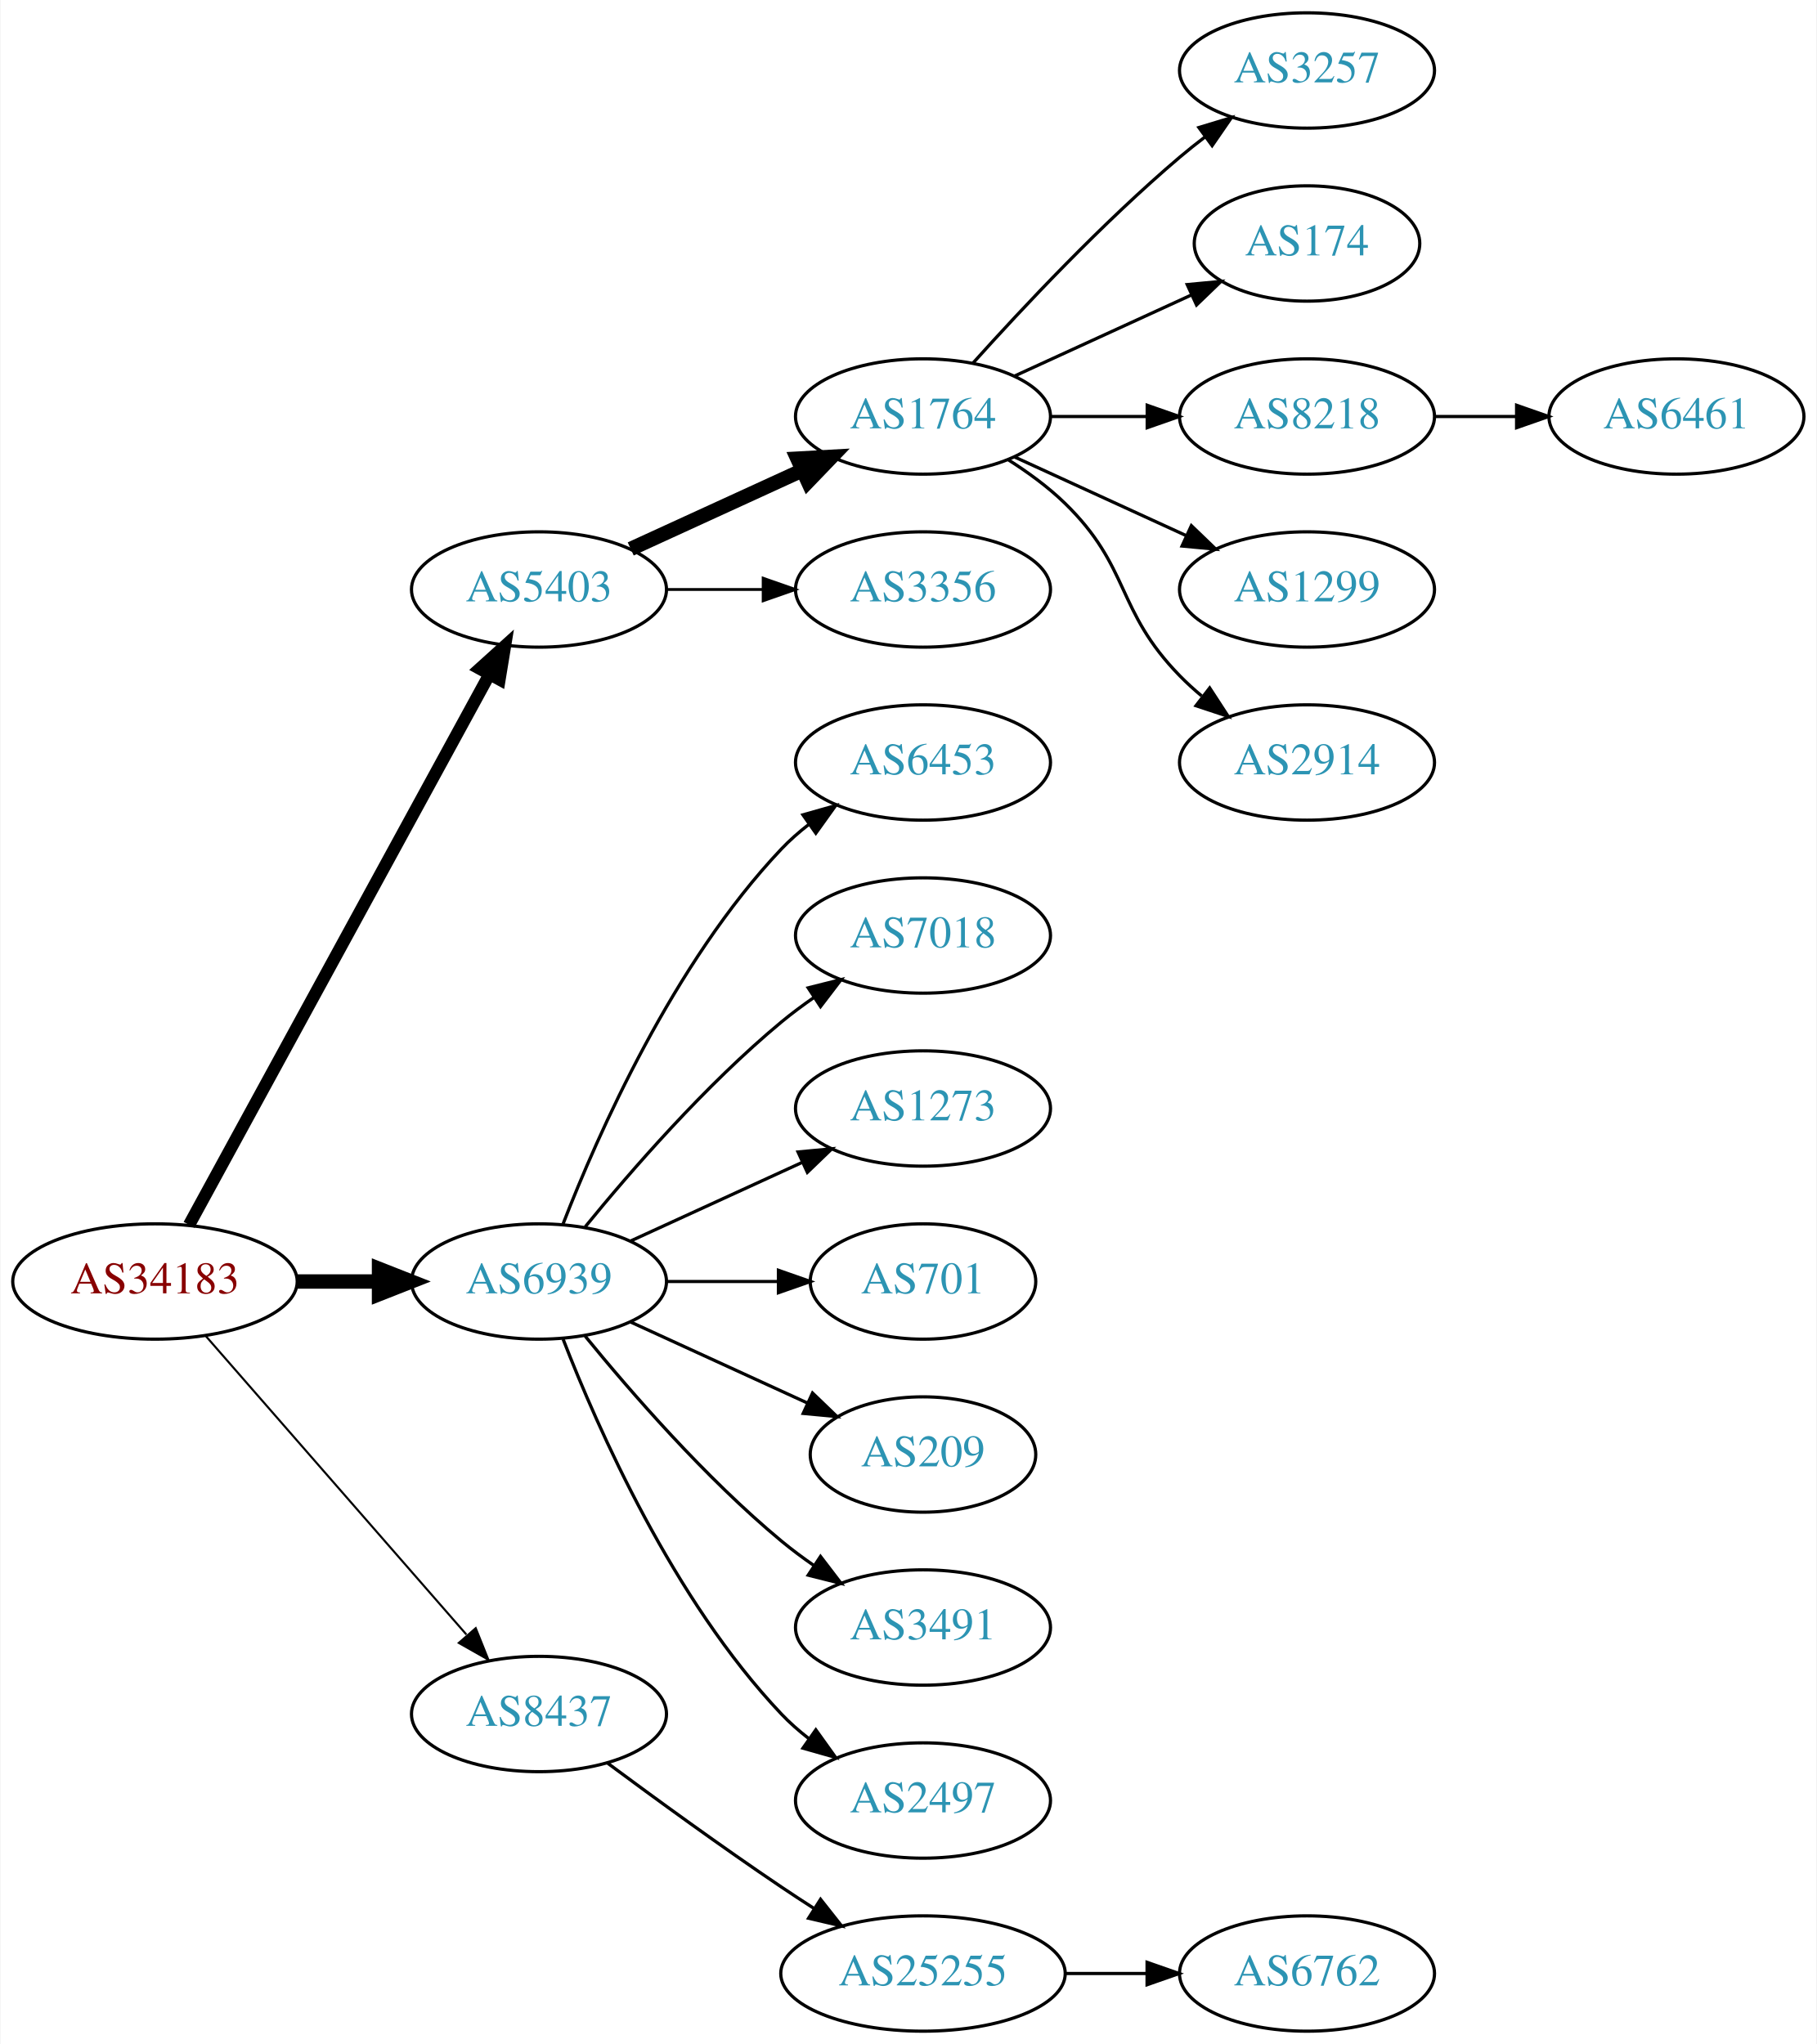
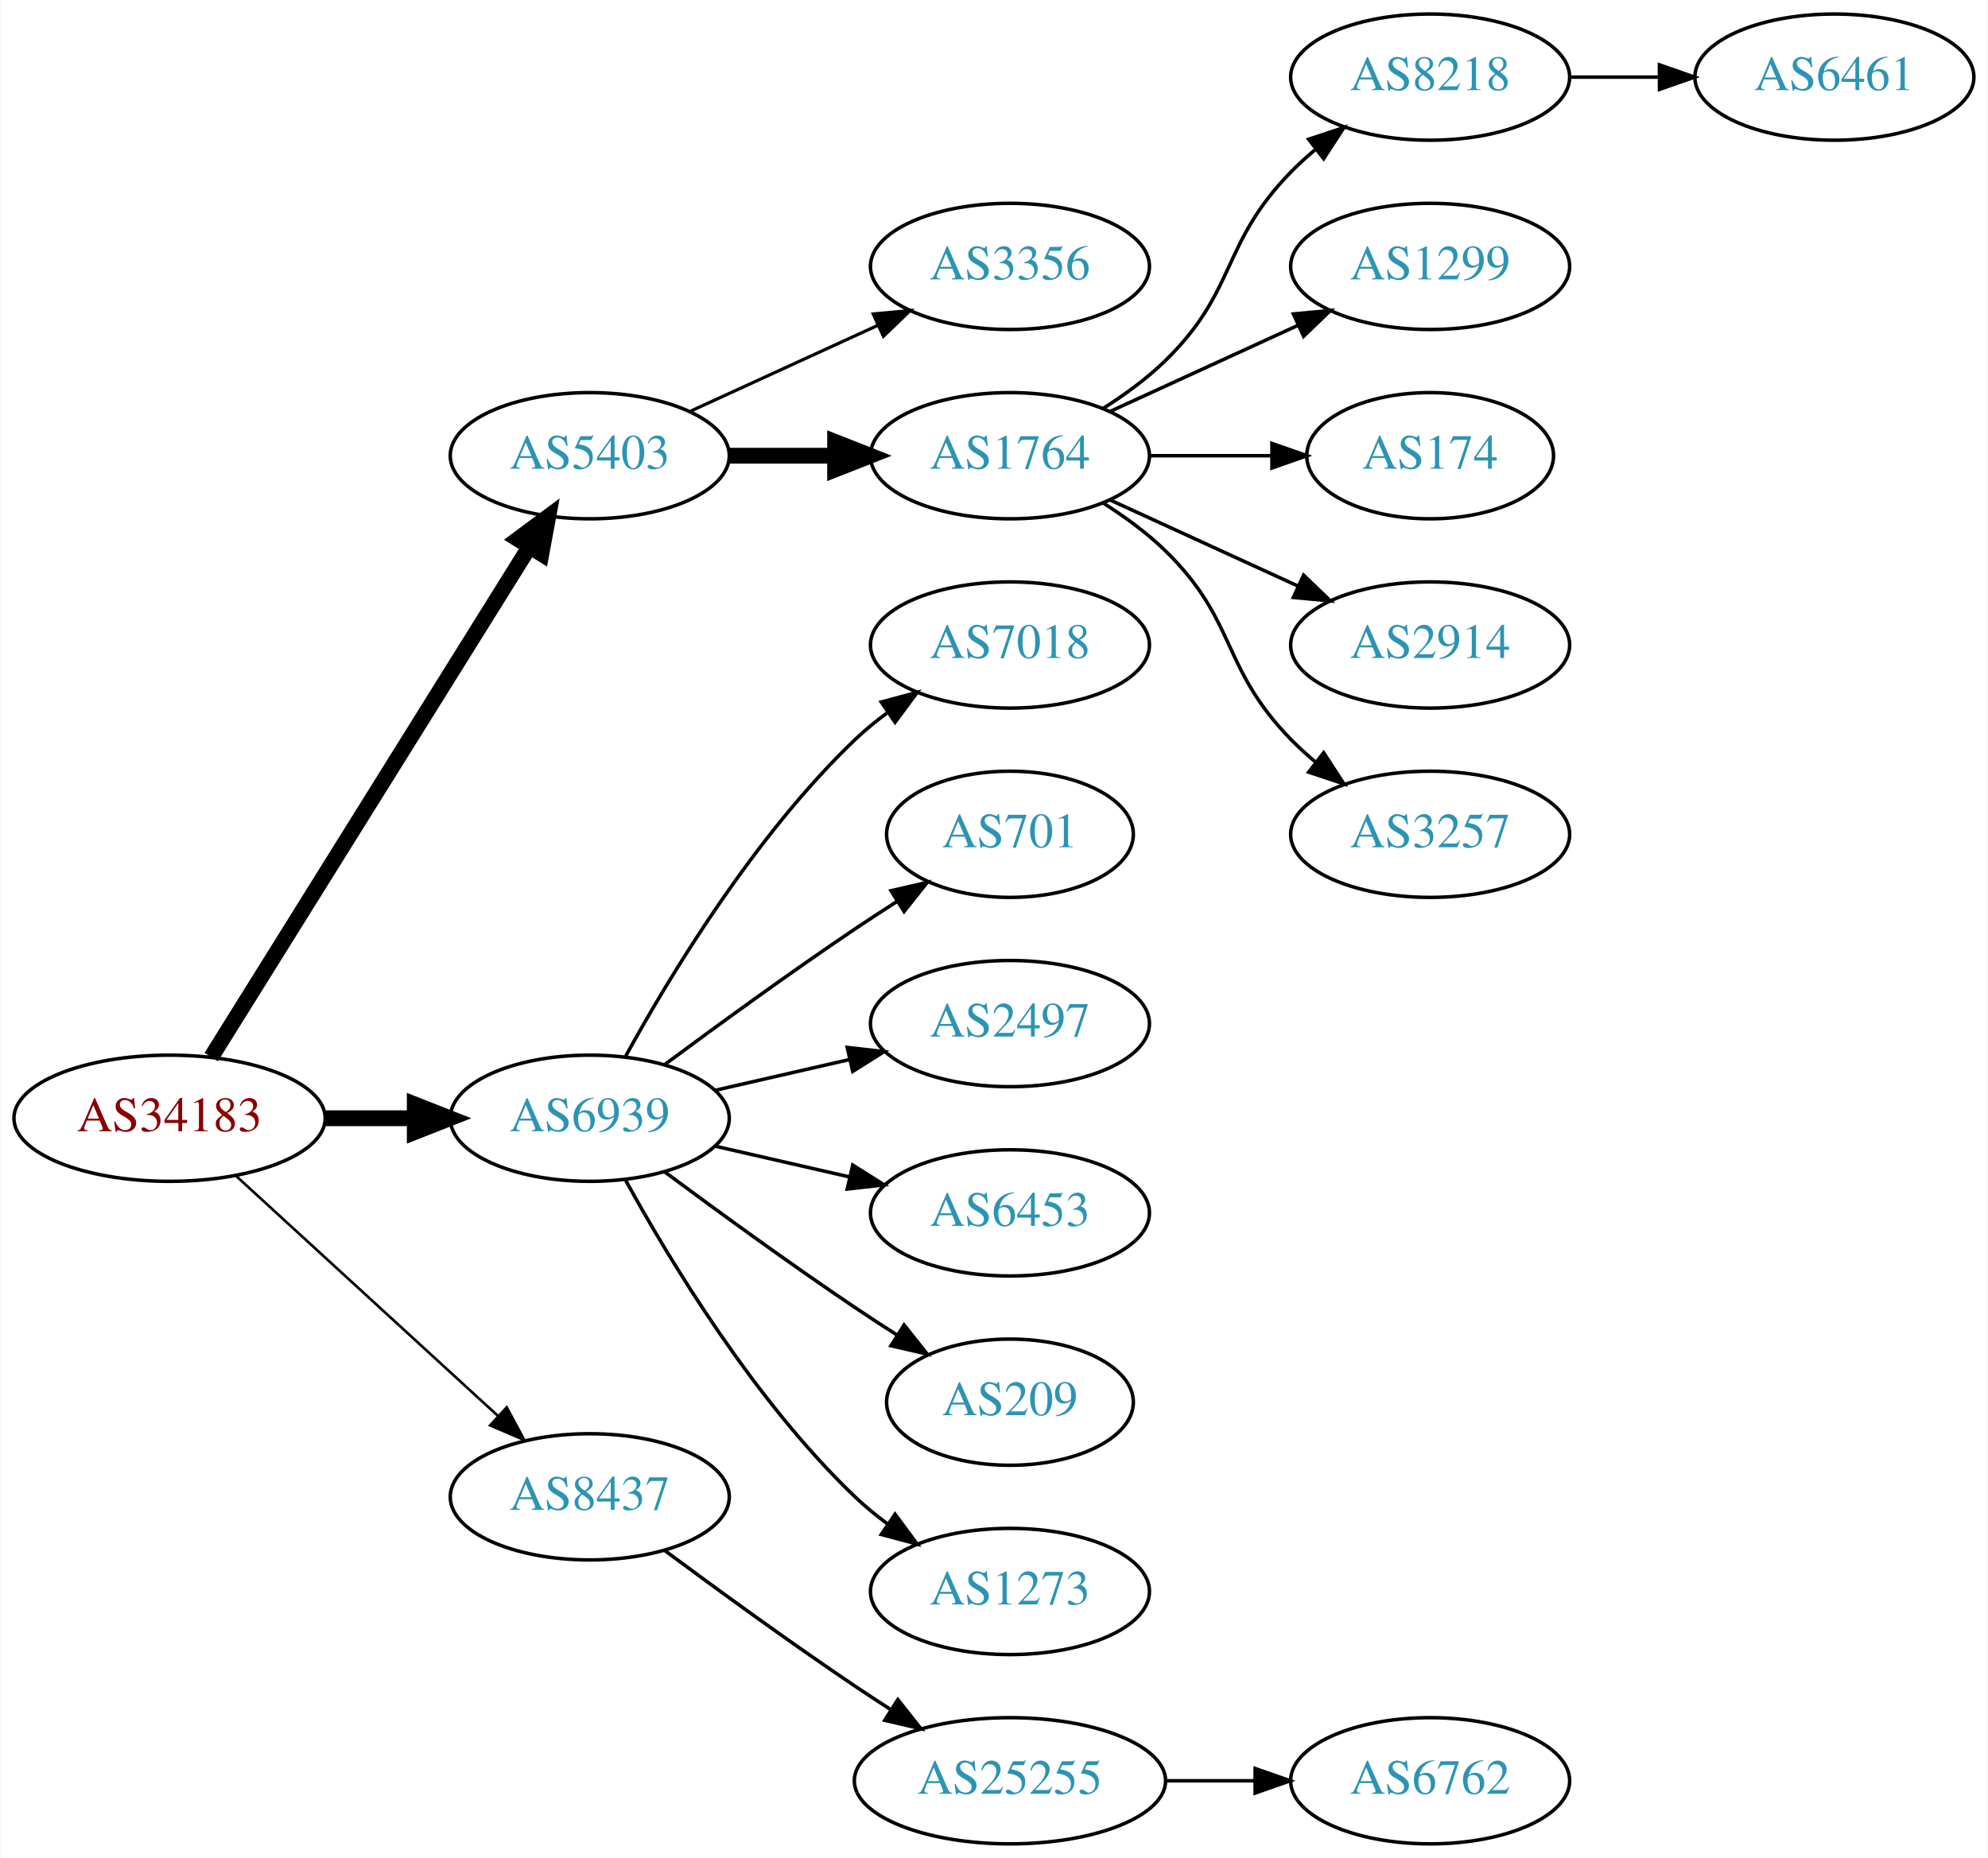
- <svg xmlns="http://www.w3.org/2000/svg" xmlns:xlink="http://www.w3.org/1999/xlink" width="567pt" height="638pt" viewBox="0.00 0.00 566.66 638.00">
-   <g id="graph0" class="graph" transform="scale(1 1) rotate(0) translate(4 634)">
-     <polygon fill="white" stroke="none" points="-4,4 -4,-634 562.663,-634 562.663,4 -4,4" />
+ <svg xmlns="http://www.w3.org/2000/svg" xmlns:xlink="http://www.w3.org/1999/xlink" width="567pt" height="530pt" viewBox="0.00 0.00 566.66 530.00">
+   <g id="graph0" class="graph" transform="scale(1 1) rotate(0) translate(4 526)">
+     <polygon fill="white" stroke="none" points="-4,4 -4,-526 562.663,-526 562.663,4 -4,4" />
    <g id="node1" class="node">
      <g id="a_node1">
        <a xlink:href="/asn/34183" xlink:title="AS34183 ~ AUSTRIA [AT]">
-           <ellipse fill="#ffffff" stroke="black" cx="44.196" cy="-234" rx="44.393" ry="18" />
-           <text text-anchor="middle" x="44.196" y="-230.3" font-family="Times,serif" font-size="14.00" fill="#880000">AS34183</text>
+           <ellipse fill="#ffffff" stroke="black" cx="44.196" cy="-207" rx="44.393" ry="18" />
+           <text text-anchor="middle" x="44.196" y="-203.3" font-family="Times,serif" font-size="14.00" fill="#880000">AS34183</text>
        </a>
      </g>
    </g>
    <g id="node2" class="node">
      <g id="a_node2">
        <a xlink:href="/asn/5403" xlink:title="AS5403 ~ AS5403 [AT]">
-           <ellipse fill="#ffffff" stroke="black" cx="164.039" cy="-450" rx="39.794" ry="18" />
-           <text text-anchor="middle" x="164.039" y="-446.3" font-family="Times,serif" font-size="14.00" fill="#2c94b3">AS5403</text>
+           <ellipse fill="#ffffff" stroke="black" cx="164.039" cy="-396" rx="39.794" ry="18" />
+           <text text-anchor="middle" x="164.039" y="-392.3" font-family="Times,serif" font-size="14.00" fill="#2c94b3">AS5403</text>
        </a>
      </g>
    </g>
    <g id="edge1" class="edge">
-       <path fill="none" stroke="black" stroke-width="3.857" d="M54.84,-251.676C75.521,-289.584 124.234,-378.873 148.613,-423.559" />
-       <polygon fill="black" stroke="black" stroke-width="3.857" points="145.565,-425.28 153.427,-432.383 151.71,-421.928 145.565,-425.28" />
+       <path fill="none" stroke="black" stroke-width="4.5" d="M56.071,-224.442C76.855,-257.775 122.315,-330.686 146.744,-369.866" />
+       <polygon fill="black" stroke="black" stroke-width="4.5" points="143.558,-372.198 152.19,-378.6 150.24,-368.031 143.558,-372.198" />
    </g>
    <g id="node3" class="node">
      <g id="a_node3">
        <a xlink:href="/asn/6939" xlink:title="AS6939 ~ Hurricane Electric LLC [US]">
-           <ellipse fill="#ffffff" stroke="black" cx="164.039" cy="-234" rx="39.794" ry="18" />
-           <text text-anchor="middle" x="164.039" y="-230.3" font-family="Times,serif" font-size="14.00" fill="#2c94b3">AS6939</text>
+           <ellipse fill="#ffffff" stroke="black" cx="164.039" cy="-207" rx="39.794" ry="18" />
+           <text text-anchor="middle" x="164.039" y="-203.3" font-family="Times,serif" font-size="14.00" fill="#2c94b3">AS6939</text>
        </a>
      </g>
    </g>
    <g id="edge2" class="edge">
-       <path fill="none" stroke="black" stroke-width="4.5" d="M88.407,-234C96.72,-234 105.482,-234 113.965,-234" />
-       <polygon fill="black" stroke="black" stroke-width="4.5" points="114.123,-237.938 124.123,-234 114.123,-230.063 114.123,-237.938" />
+       <path fill="none" stroke="black" stroke-width="4.5" d="M88.407,-207C96.72,-207 105.482,-207 113.965,-207" />
+       <polygon fill="black" stroke="black" stroke-width="4.5" points="114.123,-210.938 124.123,-207 114.123,-203.063 114.123,-210.938" />
    </g>
    <g id="node4" class="node">
      <g id="a_node4">
        <a xlink:href="/asn/8437" xlink:title="AS8437 ~ Hutchison Drei Austria GmbH [AT]">
          <ellipse fill="#ffffff" stroke="black" cx="164.039" cy="-99" rx="39.794" ry="18" />
          <text text-anchor="middle" x="164.039" y="-95.3" font-family="Times,serif" font-size="14.00" fill="#2c94b3">AS8437</text>
        </a>
      </g>
    </g>
    <g id="edge3" class="edge">
-       <path fill="none" stroke="black" stroke-width="0.643" d="M60.121,-216.902C80.663,-193.369 117.782,-150.845 141.379,-123.813" />
-       <polygon fill="black" stroke="black" stroke-width="0.643" points="144.296,-125.794 148.235,-115.959 139.022,-121.191 144.296,-125.794" />
+       <path fill="none" stroke="black" stroke-width="0.75" d="M63.094,-190.597C83.022,-172.333 115.38,-142.678 137.857,-122.079" />
+       <polygon fill="black" stroke="black" stroke-width="0.75" points="140.351,-124.54 145.359,-115.203 135.622,-119.38 140.351,-124.54" />
    </g>
    <g id="node5" class="node">
      <g id="a_node5">
-         <a xlink:href="/asn/1764" xlink:title="AS1764 ~ NEXTLAYER-AS [AT]">
-           <ellipse fill="#ffffff" stroke="black" cx="283.881" cy="-504" rx="39.794" ry="18" />
-           <text text-anchor="middle" x="283.881" y="-500.3" font-family="Times,serif" font-size="14.00" fill="#2c94b3">AS1764</text>
-         </a>
-       </g>
-     </g>
-     <g id="edge4" class="edge">
-       <path fill="none" stroke="black" stroke-width="4.5" d="M192.667,-462.661C208.624,-469.973 228.895,-479.261 246.178,-487.181" />
-       <polygon fill="black" stroke="black" stroke-width="4.5" points="244.694,-490.832 255.425,-491.419 247.975,-483.673 244.694,-490.832" />
-     </g>
-     <g id="node6" class="node">
-       <g id="a_node6">
        <a xlink:href="/asn/3356" xlink:title="AS3356 ~ Level 3 Parent, LLC [US]">
          <ellipse fill="#ffffff" stroke="black" cx="283.881" cy="-450" rx="39.794" ry="18" />
          <text text-anchor="middle" x="283.881" y="-446.3" font-family="Times,serif" font-size="14.00" fill="#2c94b3">AS3356</text>
        </a>
      </g>
    </g>
+     <g id="edge4" class="edge">
+       <path fill="none" stroke="black" stroke-width="0.9" d="M192.667,-408.661C208.624,-415.973 228.895,-425.261 246.178,-433.181" />
+       <polygon fill="black" stroke="black" stroke-width="0.9" points="244.876,-436.435 255.425,-437.419 247.793,-430.071 244.876,-436.435" />
+     </g>
+     <g id="node6" class="node">
+       <g id="a_node6">
+         <a xlink:href="/asn/1764" xlink:title="AS1764 ~ NEXTLAYER-AS [AT]">
+           <ellipse fill="#ffffff" stroke="black" cx="283.881" cy="-396" rx="39.794" ry="18" />
+           <text text-anchor="middle" x="283.881" y="-392.3" font-family="Times,serif" font-size="14.00" fill="#2c94b3">AS1764</text>
+         </a>
+       </g>
+     </g>
    <g id="edge5" class="edge">
-       <path fill="none" stroke="black" stroke-width="0.9" d="M203.951,-450C213.505,-450 223.854,-450 233.817,-450" />
-       <polygon fill="black" stroke="black" stroke-width="0.9" points="234.009,-453.5 244.009,-450 234.009,-446.5 234.009,-453.5" />
+       <path fill="none" stroke="black" stroke-width="4.5" d="M203.951,-396C213.505,-396 223.854,-396 233.817,-396" />
+       <polygon fill="black" stroke="black" stroke-width="4.5" points="234.009,-399.938 244.009,-396 234.009,-392.063 234.009,-399.938" />
    </g>
    <g id="node13" class="node">
      <g id="a_node13">
-         <a xlink:href="/asn/6453" xlink:title="AS6453 ~ TATA COMMUNICATIONS (AMERICA) INC [US]">
-           <ellipse fill="#ffffff" stroke="black" cx="283.881" cy="-396" rx="39.794" ry="18" />
-           <text text-anchor="middle" x="283.881" y="-392.3" font-family="Times,serif" font-size="14.00" fill="#2c94b3">AS6453</text>
-         </a>
-       </g>
-     </g>
-     <g id="edge12" class="edge">
-       <path fill="none" stroke="black" d="M171.562,-251.994C182.312,-279.728 205.969,-333.429 239.685,-369 242.271,-371.728 245.188,-374.294 248.257,-376.677" />
-       <polygon fill="black" stroke="black" points="246.411,-379.658 256.605,-382.543 250.435,-373.93 246.411,-379.658" />
-     </g>
-     <g id="node14" class="node">
-       <g id="a_node14">
        <a xlink:href="/asn/7018" xlink:title="AS7018 ~ AT&amp;T Services, Inc. [US]">
          <ellipse fill="#ffffff" stroke="black" cx="283.881" cy="-342" rx="39.794" ry="18" />
          <text text-anchor="middle" x="283.881" y="-338.3" font-family="Times,serif" font-size="14.00" fill="#2c94b3">AS7018</text>
        </a>
      </g>
    </g>
+     <g id="edge12" class="edge">
+       <path fill="none" stroke="black" d="M174.28,-224.713C186.825,-247.561 211.002,-287.611 239.685,-315 242.553,-317.739 245.742,-320.347 249.051,-322.785" />
+       <polygon fill="black" stroke="black" points="247.175,-325.742 257.411,-328.477 251.114,-319.956 247.175,-325.742" />
+     </g>
+     <g id="node14" class="node">
+       <g id="a_node14">
+         <a xlink:href="/asn/701" xlink:title="AS701 ~ UUNET [US]">
+           <ellipse fill="#ffffff" stroke="black" cx="283.881" cy="-288" rx="35.194" ry="18" />
+           <text text-anchor="middle" x="283.881" y="-284.3" font-family="Times,serif" font-size="14.00" fill="#2c94b3">AS701</text>
+         </a>
+       </g>
+     </g>
    <g id="edge13" class="edge">
-       <path fill="none" stroke="black" d="M178.458,-251.065C192.572,-268.375 215.987,-295.345 239.685,-315 242.901,-317.668 246.402,-320.27 249.972,-322.741" />
-       <polygon fill="black" stroke="black" points="248.05,-325.666 258.329,-328.236 251.896,-319.817 248.05,-325.666" />
+       <path fill="none" stroke="black" d="M185.369,-222.277C200.231,-233.304 220.976,-248.407 239.685,-261 243.502,-263.569 247.552,-266.21 251.583,-268.786" />
+       <polygon fill="black" stroke="black" points="249.952,-271.895 260.277,-274.271 253.687,-265.975 249.952,-271.895" />
    </g>
    <g id="node15" class="node">
      <g id="a_node15">
-         <a xlink:href="/asn/1273" xlink:title="AS1273 ~ Vodafone Group PLC [EU]">
-           <ellipse fill="#ffffff" stroke="black" cx="283.881" cy="-288" rx="39.794" ry="18" />
-           <text text-anchor="middle" x="283.881" y="-284.3" font-family="Times,serif" font-size="14.00" fill="#2c94b3">AS1273</text>
+         <a xlink:href="/asn/2497" xlink:title="AS2497 ~ Internet Initiative Japan Inc. [JP]">
+           <ellipse fill="#ffffff" stroke="black" cx="283.881" cy="-234" rx="39.794" ry="18" />
+           <text text-anchor="middle" x="283.881" y="-230.3" font-family="Times,serif" font-size="14.00" fill="#2c94b3">AS2497</text>
        </a>
      </g>
    </g>
    <g id="edge14" class="edge">
-       <path fill="none" stroke="black" d="M192.667,-246.661C208.624,-253.973 228.895,-263.261 246.178,-271.181" />
-       <polygon fill="black" stroke="black" points="244.876,-274.435 255.425,-275.419 247.793,-268.071 244.876,-274.435" />
+       <path fill="none" stroke="black" d="M199.758,-214.955C211.758,-217.704 225.379,-220.825 238.071,-223.733" />
+       <polygon fill="black" stroke="black" points="237.474,-227.187 248.003,-226.009 239.037,-220.364 237.474,-227.187" />
    </g>
    <g id="node16" class="node">
      <g id="a_node16">
-         <a xlink:href="/asn/701" xlink:title="AS701 ~ UUNET [US]">
-           <ellipse fill="#ffffff" stroke="black" cx="283.881" cy="-234" rx="35.194" ry="18" />
-           <text text-anchor="middle" x="283.881" y="-230.3" font-family="Times,serif" font-size="14.00" fill="#2c94b3">AS701</text>
+         <a xlink:href="/asn/6453" xlink:title="AS6453 ~ TATA COMMUNICATIONS (AMERICA) INC [US]">
+           <ellipse fill="#ffffff" stroke="black" cx="283.881" cy="-180" rx="39.794" ry="18" />
+           <text text-anchor="middle" x="283.881" y="-176.3" font-family="Times,serif" font-size="14.00" fill="#2c94b3">AS6453</text>
        </a>
      </g>
    </g>
    <g id="edge15" class="edge">
-       <path fill="none" stroke="black" d="M203.951,-234C215.038,-234 227.198,-234 238.58,-234" />
-       <polygon fill="black" stroke="black" points="238.762,-237.5 248.762,-234 238.762,-230.5 238.762,-237.5" />
+       <path fill="none" stroke="black" d="M199.758,-199.045C211.758,-196.296 225.379,-193.175 238.071,-190.267" />
+       <polygon fill="black" stroke="black" points="239.037,-193.636 248.003,-187.991 237.474,-186.813 239.037,-193.636" />
    </g>
    <g id="node17" class="node">
      <g id="a_node17">
        <a xlink:href="/asn/209" xlink:title="AS209 ~ CenturyLink Communications, LLC [US]">
-           <ellipse fill="#ffffff" stroke="black" cx="283.881" cy="-180" rx="35.194" ry="18" />
-           <text text-anchor="middle" x="283.881" y="-176.3" font-family="Times,serif" font-size="14.00" fill="#2c94b3">AS209</text>
+           <ellipse fill="#ffffff" stroke="black" cx="283.881" cy="-126" rx="35.194" ry="18" />
+           <text text-anchor="middle" x="283.881" y="-122.3" font-family="Times,serif" font-size="14.00" fill="#2c94b3">AS209</text>
        </a>
      </g>
    </g>
    <g id="edge16" class="edge">
-       <path fill="none" stroke="black" d="M192.667,-221.339C209.084,-213.817 230.065,-204.202 247.662,-196.139" />
-       <polygon fill="black" stroke="black" points="249.407,-199.189 257.04,-191.842 246.49,-192.826 249.407,-199.189" />
+       <path fill="none" stroke="black" d="M185.369,-191.723C200.231,-180.696 220.976,-165.593 239.685,-153 243.502,-150.431 247.552,-147.79 251.583,-145.214" />
+       <polygon fill="black" stroke="black" points="253.687,-148.025 260.277,-139.729 249.952,-142.105 253.687,-148.025" />
    </g>
    <g id="node18" class="node">
      <g id="a_node18">
-         <a xlink:href="/asn/3491" xlink:title="AS3491 ~ PCCW Global, Inc. [US]">
-           <ellipse fill="#ffffff" stroke="black" cx="283.881" cy="-126" rx="39.794" ry="18" />
-           <text text-anchor="middle" x="283.881" y="-122.3" font-family="Times,serif" font-size="14.00" fill="#2c94b3">AS3491</text>
+         <a xlink:href="/asn/1273" xlink:title="AS1273 ~ Vodafone Group PLC [EU]">
+           <ellipse fill="#ffffff" stroke="black" cx="283.881" cy="-72" rx="39.794" ry="18" />
+           <text text-anchor="middle" x="283.881" y="-68.3" font-family="Times,serif" font-size="14.00" fill="#2c94b3">AS1273</text>
        </a>
      </g>
    </g>
    <g id="edge17" class="edge">
-       <path fill="none" stroke="black" d="M178.458,-216.935C192.572,-199.625 215.987,-172.655 239.685,-153 242.901,-150.332 246.402,-147.73 249.972,-145.259" />
-       <polygon fill="black" stroke="black" points="251.896,-148.183 258.329,-139.764 248.05,-142.334 251.896,-148.183" />
+       <path fill="none" stroke="black" d="M174.28,-189.287C186.825,-166.439 211.002,-126.389 239.685,-99 242.553,-96.261 245.742,-93.653 249.051,-91.215" />
+       <polygon fill="black" stroke="black" points="251.114,-94.044 257.411,-85.523 247.175,-88.258 251.114,-94.044" />
    </g>
    <g id="node19" class="node">
      <g id="a_node19">
-         <a xlink:href="/asn/2497" xlink:title="AS2497 ~ Internet Initiative Japan Inc. [JP]">
-           <ellipse fill="#ffffff" stroke="black" cx="283.881" cy="-72" rx="39.794" ry="18" />
-           <text text-anchor="middle" x="283.881" y="-68.3" font-family="Times,serif" font-size="14.00" fill="#2c94b3">AS2497</text>
-         </a>
-       </g>
-     </g>
-     <g id="edge18" class="edge">
-       <path fill="none" stroke="black" d="M171.562,-216.006C182.312,-188.272 205.969,-134.571 239.685,-99 242.271,-96.272 245.188,-93.706 248.257,-91.323" />
-       <polygon fill="black" stroke="black" points="250.435,-94.07 256.605,-85.457 246.411,-88.342 250.435,-94.07" />
-     </g>
-     <g id="node20" class="node">
-       <g id="a_node20">
        <a xlink:href="/asn/25255" xlink:title="AS25255 ~ ==&gt; TELE2 AUSTRIA &lt;== [AT]">
          <ellipse fill="#ffffff" stroke="black" cx="283.881" cy="-18" rx="44.393" ry="18" />
          <text text-anchor="middle" x="283.881" y="-14.3" font-family="Times,serif" font-size="14.00" fill="#2c94b3">AS25255</text>
        </a>
      </g>
    </g>
-     <g id="edge19" class="edge">
+     <g id="edge18" class="edge">
      <path fill="none" stroke="black" d="M185.369,-83.723C200.231,-72.696 220.976,-57.593 239.685,-45 242.975,-42.785 246.438,-40.518 249.912,-38.285" />
      <polygon fill="black" stroke="black" points="251.909,-41.163 258.479,-32.852 248.16,-35.252 251.909,-41.163" />
    </g>
    <g id="node7" class="node">
      <g id="a_node7">
-         <a xlink:href="/asn/3257" xlink:title="AS3257 ~ GTT [DE]">
-           <ellipse fill="#ffffff" stroke="black" cx="403.724" cy="-612" rx="39.794" ry="18" />
-           <text text-anchor="middle" x="403.724" y="-608.3" font-family="Times,serif" font-size="14.00" fill="#2c94b3">AS3257</text>
-         </a>
-       </g>
-     </g>
-     <g id="edge6" class="edge">
-       <path fill="none" stroke="black" d="M299.527,-520.725C314.828,-537.765 339.925,-564.523 364.077,-585 366.574,-587.117 369.235,-589.232 371.946,-591.293" />
-       <polygon fill="black" stroke="black" points="369.983,-594.194 380.123,-597.266 374.112,-588.541 369.983,-594.194" />
-     </g>
-     <g id="node8" class="node">
-       <g id="a_node8">
-         <a xlink:href="/asn/174" xlink:title="AS174 ~ Cogent Communications [US]">
-           <ellipse fill="#ffffff" stroke="black" cx="403.724" cy="-558" rx="35.194" ry="18" />
-           <text text-anchor="middle" x="403.724" y="-554.3" font-family="Times,serif" font-size="14.00" fill="#2c94b3">AS174</text>
-         </a>
-       </g>
-     </g>
-     <g id="edge7" class="edge">
-       <path fill="none" stroke="black" d="M312.51,-516.661C328.926,-524.183 349.908,-533.798 367.505,-541.861" />
-       <polygon fill="black" stroke="black" points="366.333,-545.174 376.882,-546.158 369.249,-538.811 366.333,-545.174" />
-     </g>
-     <g id="node9" class="node">
-       <g id="a_node9">
        <a xlink:href="/asn/8218" xlink:title="AS8218 ~ legacy Neotelecoms [FR]">
          <ellipse fill="#ffffff" stroke="black" cx="403.724" cy="-504" rx="39.794" ry="18" />
          <text text-anchor="middle" x="403.724" y="-500.3" font-family="Times,serif" font-size="14.00" fill="#2c94b3">AS8218</text>
        </a>
      </g>
    </g>
-     <g id="edge8" class="edge">
-       <path fill="none" stroke="black" d="M323.794,-504C333.347,-504 343.697,-504 353.659,-504" />
-       <polygon fill="black" stroke="black" points="353.852,-507.5 363.852,-504 353.852,-500.5 353.852,-507.5" />
-     </g>
-     <g id="node10" class="node">
-       <g id="a_node10">
+     <g id="edge6" class="edge">
+       <path fill="none" stroke="black" d="M310.41,-409.462C316.573,-413.362 322.875,-417.948 328.077,-423 348.771,-443.094 343.905,-456.383 364.077,-477 366.17,-479.139 368.453,-481.218 370.83,-483.21" />
+       <polygon fill="black" stroke="black" points="369.074,-486.275 379.13,-489.611 373.349,-480.732 369.074,-486.275" />
+     </g>
+     <g id="node8" class="node">
+       <g id="a_node8">
        <a xlink:href="/asn/1299" xlink:title="AS1299 ~ Telia Carrier [EU]">
          <ellipse fill="#ffffff" stroke="black" cx="403.724" cy="-450" rx="39.794" ry="18" />
          <text text-anchor="middle" x="403.724" y="-446.3" font-family="Times,serif" font-size="14.00" fill="#2c94b3">AS1299</text>
        </a>
      </g>
    </g>
+     <g id="edge7" class="edge">
+       <path fill="none" stroke="black" d="M312.51,-408.661C328.467,-415.973 348.738,-425.261 366.02,-433.181" />
+       <polygon fill="black" stroke="black" points="364.719,-436.435 375.268,-437.419 367.635,-430.071 364.719,-436.435" />
+     </g>
+     <g id="node9" class="node">
+       <g id="a_node9">
+         <a xlink:href="/asn/174" xlink:title="AS174 ~ Cogent Communications [US]">
+           <ellipse fill="#ffffff" stroke="black" cx="403.724" cy="-396" rx="35.194" ry="18" />
+           <text text-anchor="middle" x="403.724" y="-392.3" font-family="Times,serif" font-size="14.00" fill="#2c94b3">AS174</text>
+         </a>
+       </g>
+     </g>
+     <g id="edge8" class="edge">
+       <path fill="none" stroke="black" d="M323.794,-396C334.881,-396 347.04,-396 358.422,-396" />
+       <polygon fill="black" stroke="black" points="358.604,-399.5 368.604,-396 358.604,-392.5 358.604,-399.5" />
+     </g>
+     <g id="node10" class="node">
+       <g id="a_node10">
+         <a xlink:href="/asn/2914" xlink:title="AS2914 ~ NTT America, Inc. [US]">
+           <ellipse fill="#ffffff" stroke="black" cx="403.724" cy="-342" rx="39.794" ry="18" />
+           <text text-anchor="middle" x="403.724" y="-338.3" font-family="Times,serif" font-size="14.00" fill="#2c94b3">AS2914</text>
+         </a>
+       </g>
+     </g>
    <g id="edge9" class="edge">
-       <path fill="none" stroke="black" d="M312.51,-491.339C328.467,-484.027 348.738,-474.739 366.02,-466.819" />
-       <polygon fill="black" stroke="black" points="367.635,-469.929 375.268,-462.581 364.719,-463.565 367.635,-469.929" />
+       <path fill="none" stroke="black" d="M312.51,-383.339C328.467,-376.027 348.738,-366.739 366.02,-358.819" />
+       <polygon fill="black" stroke="black" points="367.635,-361.929 375.268,-354.581 364.719,-355.565 367.635,-361.929" />
    </g>
    <g id="node11" class="node">
      <g id="a_node11">
-         <a xlink:href="/asn/2914" xlink:title="AS2914 ~ NTT America, Inc. [US]">
-           <ellipse fill="#ffffff" stroke="black" cx="403.724" cy="-396" rx="39.794" ry="18" />
-           <text text-anchor="middle" x="403.724" y="-392.3" font-family="Times,serif" font-size="14.00" fill="#2c94b3">AS2914</text>
+         <a xlink:href="/asn/3257" xlink:title="AS3257 ~ GTT [DE]">
+           <ellipse fill="#ffffff" stroke="black" cx="403.724" cy="-288" rx="39.794" ry="18" />
+           <text text-anchor="middle" x="403.724" y="-284.3" font-family="Times,serif" font-size="14.00" fill="#2c94b3">AS3257</text>
        </a>
      </g>
    </g>
    <g id="edge10" class="edge">
-       <path fill="none" stroke="black" d="M310.41,-490.538C316.573,-486.638 322.875,-482.052 328.077,-477 348.771,-456.906 343.905,-443.617 364.077,-423 366.17,-420.861 368.453,-418.782 370.83,-416.79" />
-       <polygon fill="black" stroke="black" points="373.349,-419.268 379.13,-410.389 369.074,-413.725 373.349,-419.268" />
+       <path fill="none" stroke="black" d="M310.41,-382.538C316.573,-378.638 322.875,-374.052 328.077,-369 348.771,-348.906 343.905,-335.617 364.077,-315 366.17,-312.861 368.453,-310.782 370.83,-308.79" />
+       <polygon fill="black" stroke="black" points="373.349,-311.268 379.13,-302.389 369.074,-305.725 373.349,-311.268" />
    </g>
    <g id="node12" class="node">
      <g id="a_node12">
        <a xlink:href="/asn/6461" xlink:title="AS6461 ~ Zayo Bandwidth [US]">
          <ellipse fill="#ffffff" stroke="black" cx="519.017" cy="-504" rx="39.794" ry="18" />
          <text text-anchor="middle" x="519.017" y="-500.3" font-family="Times,serif" font-size="14.00" fill="#2c94b3">AS6461</text>
        </a>
      </g>
    </g>
    <g id="edge11" class="edge">
      <path fill="none" stroke="black" d="M443.396,-504C451.599,-504 460.363,-504 468.895,-504" />
      <polygon fill="black" stroke="black" points="469.134,-507.5 479.134,-504 469.134,-500.5 469.134,-507.5" />
    </g>
-     <g id="node21" class="node">
-       <g id="a_node21">
+     <g id="node20" class="node">
+       <g id="a_node20">
        <a xlink:href="/asn/6762" xlink:title="AS6762 ~ TELECOM ITALIA SPARKLE S.p.A. [IT]">
          <ellipse fill="#ffffff" stroke="black" cx="403.724" cy="-18" rx="39.794" ry="18" />
          <text text-anchor="middle" x="403.724" y="-14.3" font-family="Times,serif" font-size="14.00" fill="#2c94b3">AS6762</text>
        </a>
      </g>
    </g>
-     <g id="edge20" class="edge">
+     <g id="edge19" class="edge">
      <path fill="none" stroke="black" d="M328.092,-18C336.405,-18 345.168,-18 353.65,-18" />
      <polygon fill="black" stroke="black" points="353.809,-21.5 363.809,-18 353.809,-14.5 353.809,-21.5" />
    </g>
  </g>
</svg>
